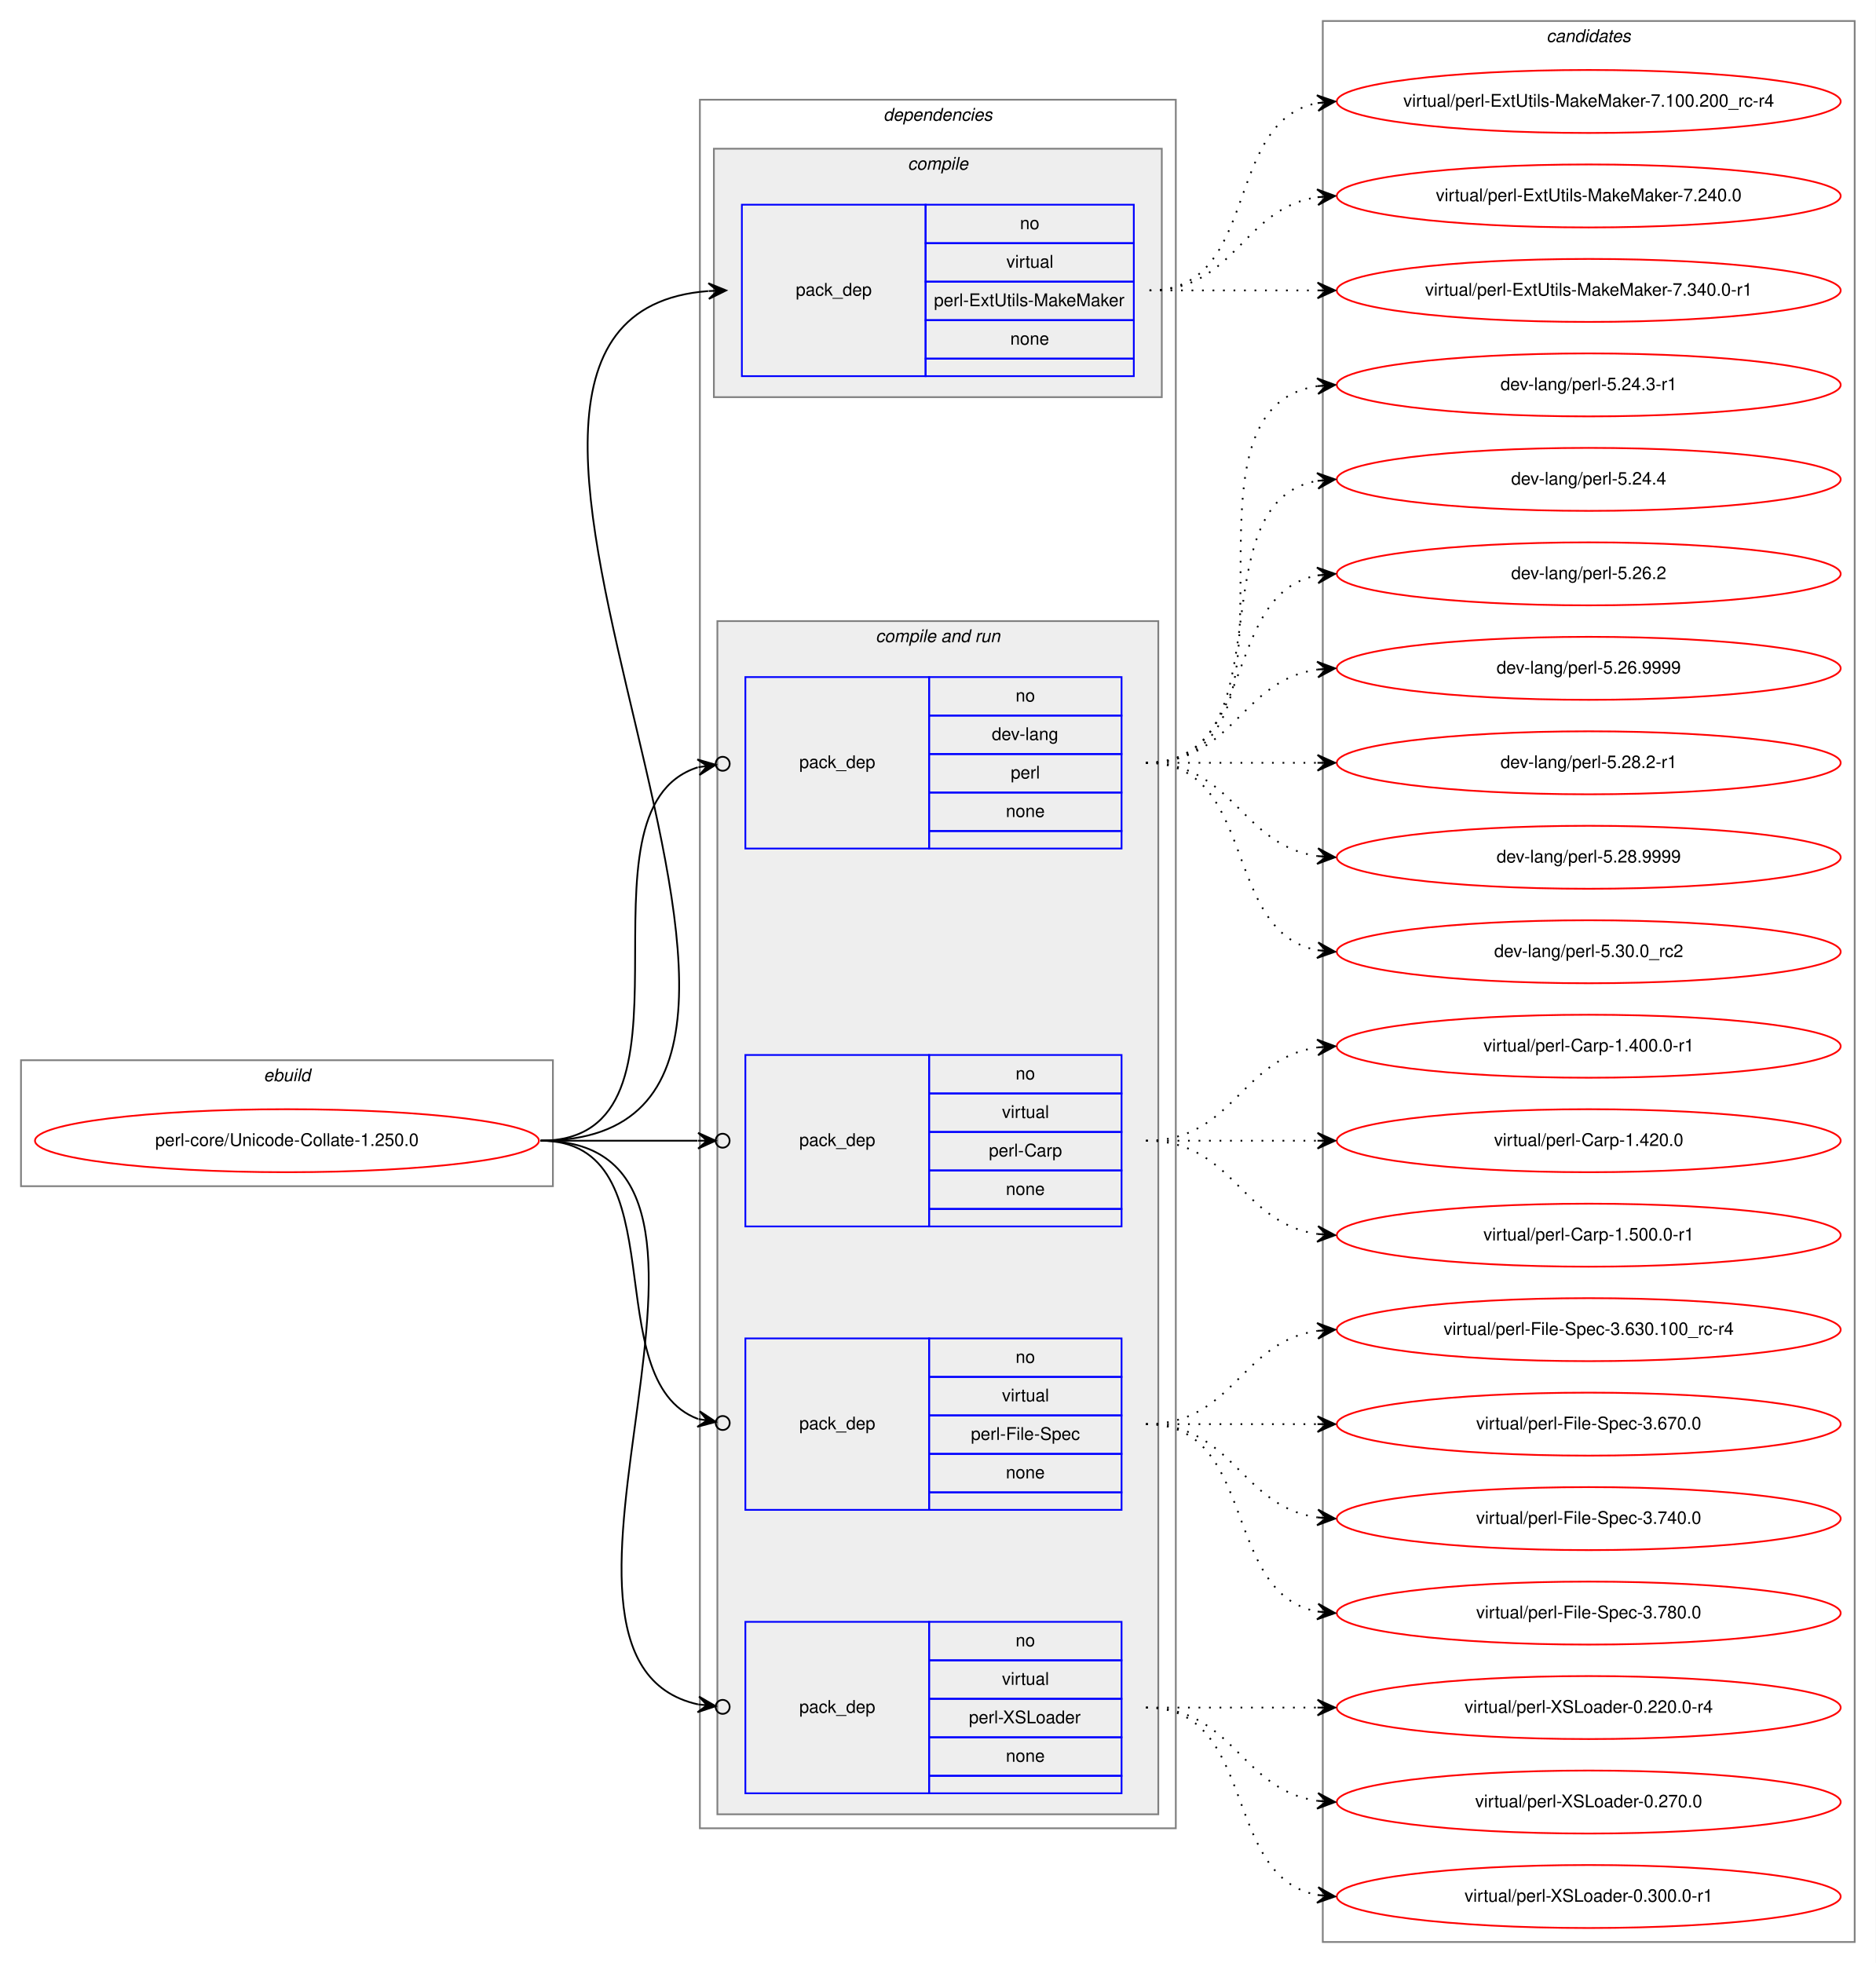
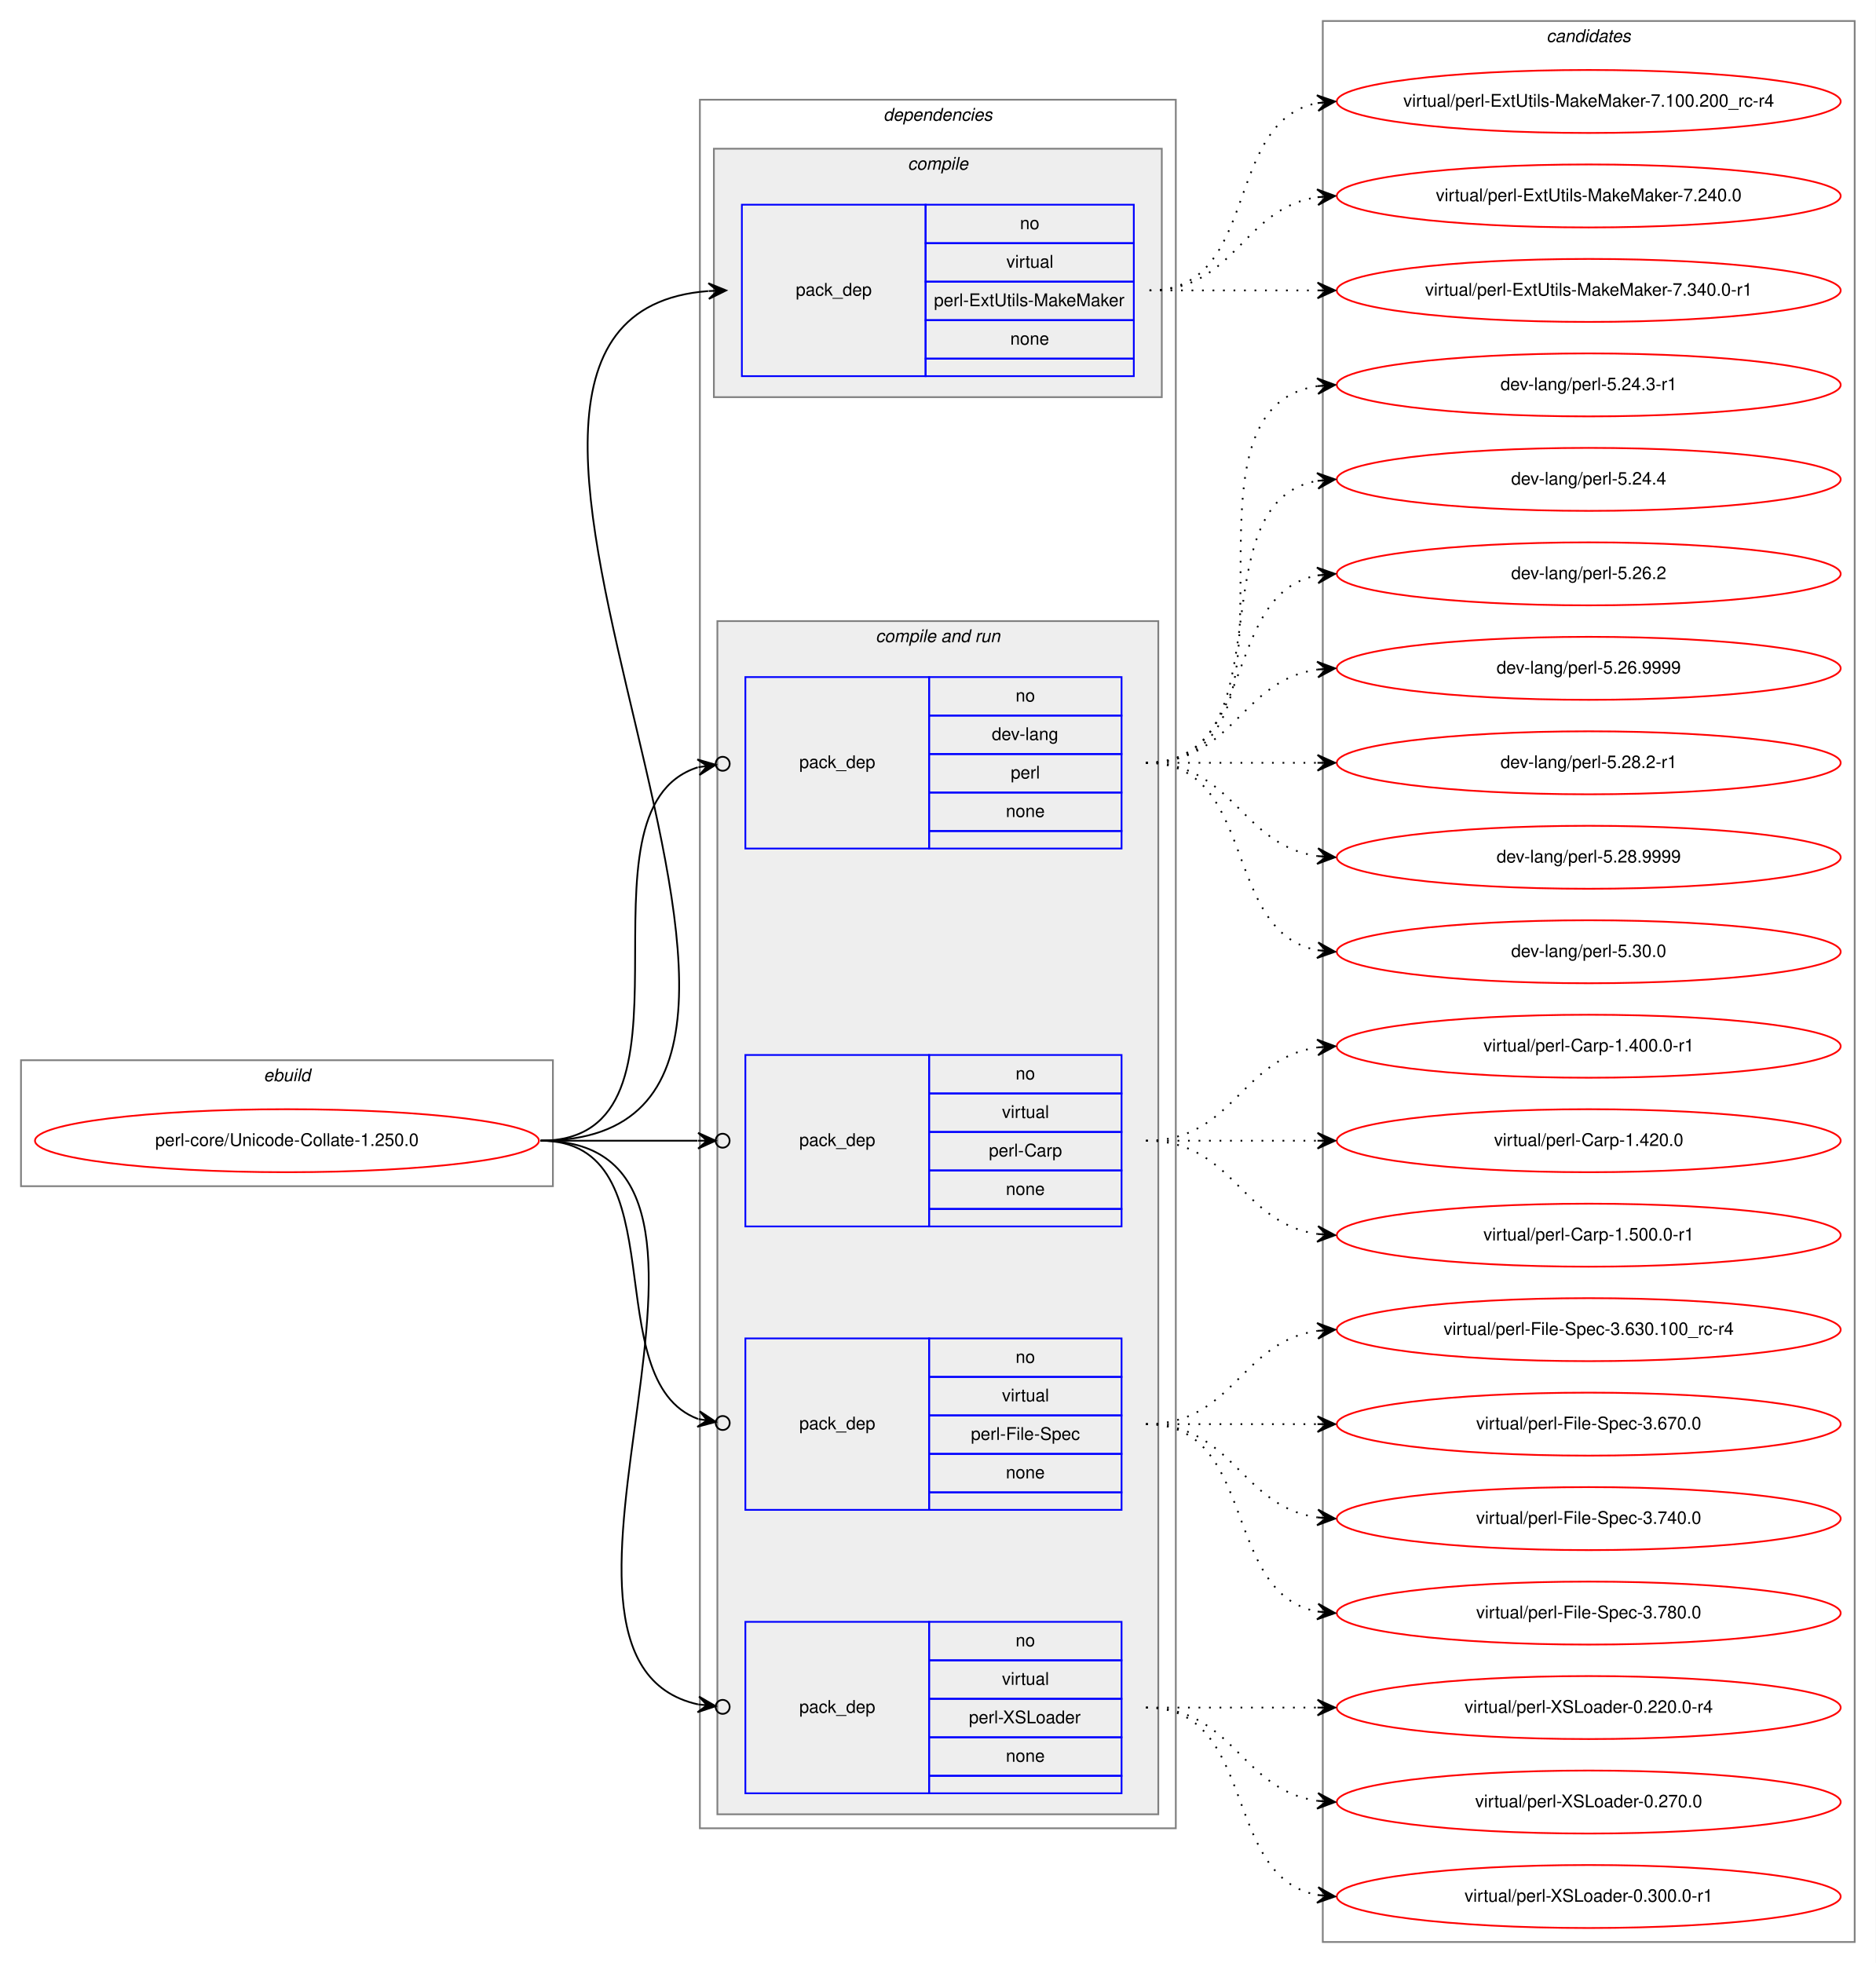
<svg xmlns="http://www.w3.org/2000/svg" xmlns:xlink="http://www.w3.org/1999/xlink" width="1072pt" height="1122pt" viewBox="0.00 0.00 1072.00 1122.00">
  <g id="graph0" class="graph" transform="scale(1 1) rotate(0) translate(4 1118)">
    <polygon fill="white" stroke="transparent" points="-4,4 -4,-1118 1068,-1118 1068,4 -4,4" />
    <g id="clust1" class="cluster">
      <polygon fill="none" stroke="gray" points="8,-440 8,-512 312,-512 312,-440 8,-440" />
      <text text-anchor="start" x="146.66" y="-500" font-family="Helvetica,sans-Serif" font-style="italic" font-size="10.00">ebuild</text>
    </g>
    <g id="clust2" class="cluster">
      <polygon fill="none" stroke="gray" points="396,-73 396,-1061 668,-1061 668,-73 396,-73" />
      <text text-anchor="start" x="500.88" y="-1049" font-family="Helvetica,sans-Serif" font-style="italic" font-size="10.00">dependencies</text>
    </g>
    <g id="clust3" class="cluster">
      <polygon fill="#eeeeee" stroke="gray" points="404,-891 404,-1033 660,-1033 660,-891 404,-891" />
      <text text-anchor="start" x="514.78" y="-1021" font-family="Helvetica,sans-Serif" font-style="italic" font-size="10.00">compile</text>
    </g>
    <g id="clust5" class="cluster">
      <polygon fill="#eeeeee" stroke="gray" points="406,-81 406,-763 658,-763 658,-81 406,-81" />
      <text text-anchor="start" x="496.44" y="-751" font-family="Helvetica,sans-Serif" font-style="italic" font-size="10.00">compile and run</text>
    </g>
    <g id="clust11" class="cluster">
      <polygon fill="none" stroke="gray" points="752,-8 752,-1106 1056,-1106 1056,-8 752,-8" />
      <text text-anchor="start" x="879.82" y="-1094" font-family="Helvetica,sans-Serif" font-style="italic" font-size="10.00">candidates</text>
    </g>
    <g id="node1" class="node">
      <g id="a_node1">
        <a xlink:href="../perl-core/Unicode-Collate-1.250.0.svg" xlink:title="perl-core/Unicode-Collate-1.250.0">
          <ellipse fill="none" stroke="red" cx="160" cy="-466" rx="144" ry="18" />
          <text text-anchor="middle" x="160" y="-463" font-family="Helvetica,sans-Serif" font-size="10.00">perl-core/Unicode-Collate-1.250.0</text>
        </a>
      </g>
    </g>
    <g id="node2" class="node">
      <polygon fill="none" stroke="blue" points="420,-903 420,-1001 525,-1001 525,-903 420,-903" />
      <text text-anchor="start" x="450.82" y="-949" font-family="Helvetica,sans-Serif" font-size="10.00">pack_dep</text>
      <polygon fill="none" stroke="blue" points="525,-979 525,-1001 644,-1001 644,-979 525,-979" />
      <text text-anchor="start" x="578.94" y="-987" font-family="Helvetica,sans-Serif" font-size="10.00">no</text>
      <polygon fill="none" stroke="blue" points="525,-957 525,-979 644,-979 644,-957 525,-957" />
      <text text-anchor="start" x="571.17" y="-965" font-family="Helvetica,sans-Serif" font-size="10.00">virtual</text>
      <polygon fill="none" stroke="blue" points="525,-935 525,-957 644,-957 644,-935 525,-935" />
      <text text-anchor="start" x="529.78" y="-943" font-family="Helvetica,sans-Serif" font-size="10.00">perl-ExtUtils-MakeMaker</text>
      <polygon fill="none" stroke="blue" points="525,-913 525,-935 644,-935 644,-913 525,-913" />
      <text text-anchor="start" x="573.38" y="-921" font-family="Helvetica,sans-Serif" font-size="10.00">none</text>
      <polygon fill="none" stroke="blue" points="525,-903 525,-913 644,-913 644,-903 525,-903" />
    </g>
    <g id="edge1" class="edge">
      <path fill="none" stroke="black" d="M305,-466C522.52,-466 200.61,-936.46 400.74,-951.63" />
      <polygon fill="black" stroke="black" points="411,-952 400.84,-956.13 406,-951.82 401.01,-951.64 401.01,-951.64 401.01,-951.64 406,-951.82 401.17,-947.14 411,-952 411,-952" />
    </g>
    <g id="node3" class="node">
      <polygon fill="none" stroke="blue" points="422,-633 422,-731 527,-731 527,-633 422,-633" />
      <text text-anchor="start" x="452.82" y="-679" font-family="Helvetica,sans-Serif" font-size="10.00">pack_dep</text>
      <polygon fill="none" stroke="blue" points="527,-709 527,-731 637,-731 637,-709 527,-709" />
      <text text-anchor="start" x="576.44" y="-717" font-family="Helvetica,sans-Serif" font-size="10.00">no</text>
      <polygon fill="none" stroke="blue" points="527,-687 527,-709 637,-709 637,-687 527,-687" />
      <text text-anchor="start" x="562.83" y="-695" font-family="Helvetica,sans-Serif" font-size="10.00">dev-lang</text>
      <polygon fill="none" stroke="blue" points="527,-665 527,-687 637,-687 637,-665 527,-665" />
      <text text-anchor="start" x="573.67" y="-673" font-family="Helvetica,sans-Serif" font-size="10.00">perl</text>
      <polygon fill="none" stroke="blue" points="527,-643 527,-665 637,-665 637,-643 527,-643" />
      <text text-anchor="start" x="570.88" y="-651" font-family="Helvetica,sans-Serif" font-size="10.00">none</text>
      <polygon fill="none" stroke="blue" points="527,-633 527,-643 637,-643 637,-633 527,-633" />
    </g>
    <g id="edge2" class="edge">
      <path fill="none" stroke="black" d="M305,-466C405.41,-466 318.53,-655.05 394.8,-679.42" />
      <ellipse fill="none" stroke="black" cx="409.04" cy="-681.44" rx="4" ry="4" />
      <polygon fill="black" stroke="black" points="405.08,-680.88 394.55,-683.93 400.13,-680.18 395.18,-679.48 395.18,-679.48 395.18,-679.48 400.13,-680.18 395.81,-675.02 405.08,-680.88 405.08,-680.88" />
    </g>
    <g id="node4" class="node">
      <polygon fill="none" stroke="blue" points="422,-417 422,-515 527,-515 527,-417 422,-417" />
      <text text-anchor="start" x="452.82" y="-463" font-family="Helvetica,sans-Serif" font-size="10.00">pack_dep</text>
      <polygon fill="none" stroke="blue" points="527,-493 527,-515 637,-515 637,-493 527,-493" />
      <text text-anchor="start" x="576.44" y="-501" font-family="Helvetica,sans-Serif" font-size="10.00">no</text>
      <polygon fill="none" stroke="blue" points="527,-471 527,-493 637,-493 637,-471 527,-471" />
      <text text-anchor="start" x="568.67" y="-479" font-family="Helvetica,sans-Serif" font-size="10.00">virtual</text>
      <polygon fill="none" stroke="blue" points="527,-449 527,-471 637,-471 637,-449 527,-449" />
      <text text-anchor="start" x="561.17" y="-457" font-family="Helvetica,sans-Serif" font-size="10.00">perl-Carp</text>
      <polygon fill="none" stroke="blue" points="527,-427 527,-449 637,-449 637,-427 527,-427" />
      <text text-anchor="start" x="570.88" y="-435" font-family="Helvetica,sans-Serif" font-size="10.00">none</text>
      <polygon fill="none" stroke="blue" points="527,-417 527,-427 637,-427 637,-417 527,-417" />
    </g>
    <g id="edge3" class="edge">
      <path fill="none" stroke="black" d="M305,-466C346.25,-466 360.91,-466 394.69,-466" />
      <ellipse fill="none" stroke="black" cx="409" cy="-466" rx="4" ry="4" />
      <polygon fill="black" stroke="black" points="405,-466 395,-470.5 400,-466 395,-466 395,-466 395,-466 400,-466 395,-461.5 405,-466 405,-466" />
    </g>
    <g id="node5" class="node">
      <polygon fill="none" stroke="blue" points="422,-255 422,-353 527,-353 527,-255 422,-255" />
      <text text-anchor="start" x="452.82" y="-301" font-family="Helvetica,sans-Serif" font-size="10.00">pack_dep</text>
      <polygon fill="none" stroke="blue" points="527,-331 527,-353 637,-353 637,-331 527,-331" />
      <text text-anchor="start" x="576.44" y="-339" font-family="Helvetica,sans-Serif" font-size="10.00">no</text>
      <polygon fill="none" stroke="blue" points="527,-309 527,-331 637,-331 637,-309 527,-309" />
      <text text-anchor="start" x="568.67" y="-317" font-family="Helvetica,sans-Serif" font-size="10.00">virtual</text>
      <polygon fill="none" stroke="blue" points="527,-287 527,-309 637,-309 637,-287 527,-287" />
      <text text-anchor="start" x="550.89" y="-295" font-family="Helvetica,sans-Serif" font-size="10.00">perl-File-Spec</text>
      <polygon fill="none" stroke="blue" points="527,-265 527,-287 637,-287 637,-265 527,-265" />
      <text text-anchor="start" x="570.88" y="-273" font-family="Helvetica,sans-Serif" font-size="10.00">none</text>
      <polygon fill="none" stroke="blue" points="527,-255 527,-265 637,-265 637,-255 527,-255" />
    </g>
    <g id="edge4" class="edge">
      <path fill="none" stroke="black" d="M305,-466C384.6,-466 335.92,-328.91 394.97,-306.95" />
      <ellipse fill="none" stroke="black" cx="409.05" cy="-304.65" rx="4" ry="4" />
      <polygon fill="black" stroke="black" points="405.11,-305.29 395.96,-311.35 400.17,-306.1 395.24,-306.91 395.24,-306.91 395.24,-306.91 400.17,-306.1 394.51,-302.47 405.11,-305.29 405.11,-305.29" />
    </g>
    <g id="node6" class="node">
      <polygon fill="none" stroke="blue" points="422,-93 422,-191 527,-191 527,-93 422,-93" />
      <text text-anchor="start" x="452.82" y="-139" font-family="Helvetica,sans-Serif" font-size="10.00">pack_dep</text>
      <polygon fill="none" stroke="blue" points="527,-169 527,-191 637,-191 637,-169 527,-169" />
      <text text-anchor="start" x="576.44" y="-177" font-family="Helvetica,sans-Serif" font-size="10.00">no</text>
      <polygon fill="none" stroke="blue" points="527,-147 527,-169 637,-169 637,-147 527,-147" />
      <text text-anchor="start" x="568.67" y="-155" font-family="Helvetica,sans-Serif" font-size="10.00">virtual</text>
      <polygon fill="none" stroke="blue" points="527,-125 527,-147 637,-147 637,-125 527,-125" />
      <text text-anchor="start" x="549.77" y="-133" font-family="Helvetica,sans-Serif" font-size="10.00">perl-XSLoader</text>
      <polygon fill="none" stroke="blue" points="527,-103 527,-125 637,-125 637,-103 527,-103" />
      <text text-anchor="start" x="570.88" y="-111" font-family="Helvetica,sans-Serif" font-size="10.00">none</text>
      <polygon fill="none" stroke="blue" points="527,-93 527,-103 637,-103 637,-93 527,-93" />
    </g>
    <g id="edge5" class="edge">
      <path fill="none" stroke="black" d="M305,-466C450.12,-466 277.73,-169.85 394.94,-143.82" />
      <ellipse fill="none" stroke="black" cx="409.02" cy="-142.4" rx="4" ry="4" />
      <polygon fill="black" stroke="black" points="405.04,-142.8 395.54,-148.28 400.07,-143.31 395.09,-143.81 395.09,-143.81 395.09,-143.81 400.07,-143.31 394.64,-139.33 405.04,-142.8 405.04,-142.8" />
    </g>
    <g id="node7" class="node">
      <g id="a_node7">
        <a xlink:href="../virtual/perl-ExtUtils-MakeMaker-7.100.200_rc-r4.svg" xlink:title="virtual/perl-ExtUtils-MakeMaker-7.100.200_rc-r4">
          <ellipse fill="none" stroke="red" cx="904" cy="-1060" rx="144" ry="18" />
          <text text-anchor="middle" x="904" y="-1057" font-family="Helvetica,sans-Serif" font-size="10.00">virtual/perl-ExtUtils-MakeMaker-7.100.200_rc-r4</text>
        </a>
      </g>
    </g>
    <g id="edge6" class="edge">
      <path fill="none" stroke="black" stroke-dasharray="1,5" d="M653,-952C716.58,-952 694.58,-1048.51 748.79,-1059.07" />
      <polygon fill="black" stroke="black" points="759,-1060 748.63,-1063.57 754.02,-1059.54 749.04,-1059.09 749.04,-1059.09 749.04,-1059.09 754.02,-1059.54 749.45,-1054.61 759,-1060 759,-1060" />
    </g>
    <g id="node8" class="node">
      <g id="a_node8">
        <a xlink:href="../virtual/perl-ExtUtils-MakeMaker-7.240.0.svg" xlink:title="virtual/perl-ExtUtils-MakeMaker-7.240.0">
          <ellipse fill="none" stroke="red" cx="904" cy="-1006" rx="144" ry="18" />
          <text text-anchor="middle" x="904" y="-1003" font-family="Helvetica,sans-Serif" font-size="10.00">virtual/perl-ExtUtils-MakeMaker-7.240.0</text>
        </a>
      </g>
    </g>
    <g id="edge7" class="edge">
      <path fill="none" stroke="black" stroke-dasharray="1,5" d="M653,-952C702.26,-952 705.85,-998.87 748.86,-1005.28" />
      <polygon fill="black" stroke="black" points="759,-1006 748.71,-1009.78 754.01,-1005.64 749.03,-1005.29 749.03,-1005.29 749.03,-1005.29 754.01,-1005.64 749.35,-1000.8 759,-1006 759,-1006" />
    </g>
    <g id="node9" class="node">
      <g id="a_node9">
        <a xlink:href="../virtual/perl-ExtUtils-MakeMaker-7.340.0-r1.svg" xlink:title="virtual/perl-ExtUtils-MakeMaker-7.340.0-r1">
          <ellipse fill="none" stroke="red" cx="904" cy="-952" rx="144" ry="18" />
          <text text-anchor="middle" x="904" y="-949" font-family="Helvetica,sans-Serif" font-size="10.00">virtual/perl-ExtUtils-MakeMaker-7.340.0-r1</text>
        </a>
      </g>
    </g>
    <g id="edge8" class="edge">
      <path fill="none" stroke="black" stroke-dasharray="1,5" d="M653,-952C696.43,-952 709.83,-952 748.57,-952" />
      <polygon fill="black" stroke="black" points="759,-952 749,-956.5 754,-952 749,-952 749,-952 749,-952 754,-952 749,-947.5 759,-952 759,-952" />
    </g>
    <g id="node10" class="node">
      <g id="a_node10">
        <a xlink:href="../dev-lang/perl-5.24.3-r1.svg" xlink:title="dev-lang/perl-5.24.3-r1">
          <ellipse fill="none" stroke="red" cx="904" cy="-898" rx="144" ry="18" />
          <text text-anchor="middle" x="904" y="-895" font-family="Helvetica,sans-Serif" font-size="10.00">dev-lang/perl-5.24.3-r1</text>
        </a>
      </g>
    </g>
    <g id="edge9" class="edge">
      <path fill="none" stroke="black" stroke-dasharray="1,5" d="M651,-682C754.77,-682 658.52,-883.89 749,-897.3" />
      <polygon fill="black" stroke="black" points="759,-898 748.71,-901.79 754.01,-897.65 749.02,-897.3 749.02,-897.3 749.02,-897.3 754.01,-897.65 749.34,-892.81 759,-898 759,-898" />
    </g>
    <g id="node11" class="node">
      <g id="a_node11">
        <a xlink:href="../dev-lang/perl-5.24.4.svg" xlink:title="dev-lang/perl-5.24.4">
          <ellipse fill="none" stroke="red" cx="904" cy="-844" rx="144" ry="18" />
          <text text-anchor="middle" x="904" y="-841" font-family="Helvetica,sans-Serif" font-size="10.00">dev-lang/perl-5.24.4</text>
        </a>
      </g>
    </g>
    <g id="edge10" class="edge">
      <path fill="none" stroke="black" stroke-dasharray="1,5" d="M651,-682C733.82,-682 677.78,-830.38 748.66,-843.13" />
      <polygon fill="black" stroke="black" points="759,-844 748.66,-847.64 754.02,-843.58 749.04,-843.16 749.04,-843.16 749.04,-843.16 754.02,-843.58 749.41,-838.68 759,-844 759,-844" />
    </g>
    <g id="node12" class="node">
      <g id="a_node12">
        <a xlink:href="../dev-lang/perl-5.26.2.svg" xlink:title="dev-lang/perl-5.26.2">
          <ellipse fill="none" stroke="red" cx="904" cy="-790" rx="144" ry="18" />
          <text text-anchor="middle" x="904" y="-787" font-family="Helvetica,sans-Serif" font-size="10.00">dev-lang/perl-5.26.2</text>
        </a>
      </g>
    </g>
    <g id="edge11" class="edge">
      <path fill="none" stroke="black" stroke-dasharray="1,5" d="M651,-682C715.3,-682 693.78,-778.91 749.03,-789.13" />
      <polygon fill="black" stroke="black" points="759,-790 748.65,-793.61 754.02,-789.57 749.04,-789.13 749.04,-789.13 749.04,-789.13 754.02,-789.57 749.43,-784.65 759,-790 759,-790" />
    </g>
    <g id="node13" class="node">
      <g id="a_node13">
        <a xlink:href="../dev-lang/perl-5.26.9999.svg" xlink:title="dev-lang/perl-5.26.9999">
          <ellipse fill="none" stroke="red" cx="904" cy="-736" rx="144" ry="18" />
          <text text-anchor="middle" x="904" y="-733" font-family="Helvetica,sans-Serif" font-size="10.00">dev-lang/perl-5.26.9999</text>
        </a>
      </g>
    </g>
    <g id="edge12" class="edge">
      <path fill="none" stroke="black" stroke-dasharray="1,5" d="M651,-682C701.1,-682 705.01,-729.07 748.98,-735.32" />
      <polygon fill="black" stroke="black" points="759,-736 748.72,-739.81 754.01,-735.66 749.02,-735.32 749.02,-735.32 749.02,-735.32 754.01,-735.66 749.33,-730.83 759,-736 759,-736" />
    </g>
    <g id="node14" class="node">
      <g id="a_node14">
        <a xlink:href="../dev-lang/perl-5.28.2-r1.svg" xlink:title="dev-lang/perl-5.28.2-r1">
          <ellipse fill="none" stroke="red" cx="904" cy="-682" rx="144" ry="18" />
          <text text-anchor="middle" x="904" y="-679" font-family="Helvetica,sans-Serif" font-size="10.00">dev-lang/perl-5.28.2-r1</text>
        </a>
      </g>
    </g>
    <g id="edge13" class="edge">
      <path fill="none" stroke="black" stroke-dasharray="1,5" d="M651,-682C695.44,-682 709.02,-682 748.88,-682" />
      <polygon fill="black" stroke="black" points="759,-682 749,-686.5 754,-682 749,-682 749,-682 749,-682 754,-682 749,-677.5 759,-682 759,-682" />
    </g>
    <g id="node15" class="node">
      <g id="a_node15">
        <a xlink:href="../dev-lang/perl-5.28.9999.svg" xlink:title="dev-lang/perl-5.28.9999">
          <ellipse fill="none" stroke="red" cx="904" cy="-628" rx="144" ry="18" />
          <text text-anchor="middle" x="904" y="-625" font-family="Helvetica,sans-Serif" font-size="10.00">dev-lang/perl-5.28.9999</text>
        </a>
      </g>
    </g>
    <g id="edge14" class="edge">
      <path fill="none" stroke="black" stroke-dasharray="1,5" d="M651,-682C701.1,-682 705.01,-634.93 748.98,-628.68" />
      <polygon fill="black" stroke="black" points="759,-628 749.33,-633.17 754.01,-628.34 749.02,-628.68 749.02,-628.68 749.02,-628.68 754.01,-628.34 748.72,-624.19 759,-628 759,-628" />
    </g>
    <g id="node16" class="node">
      <g id="a_node16">
-         <a xlink:href="../dev-lang/perl-5.30.0_rc2.svg" xlink:title="dev-lang/perl-5.30.0_rc2">
+         <a xlink:href="../dev-lang/perl-5.30.0.svg" xlink:title="dev-lang/perl-5.30.0">
          <ellipse fill="none" stroke="red" cx="904" cy="-574" rx="144" ry="18" />
-           <text text-anchor="middle" x="904" y="-571" font-family="Helvetica,sans-Serif" font-size="10.00">dev-lang/perl-5.30.0_rc2</text>
+           <text text-anchor="middle" x="904" y="-571" font-family="Helvetica,sans-Serif" font-size="10.00">dev-lang/perl-5.30.0</text>
        </a>
      </g>
    </g>
    <g id="edge15" class="edge">
      <path fill="none" stroke="black" stroke-dasharray="1,5" d="M651,-682C715.3,-682 693.78,-585.09 749.03,-574.87" />
      <polygon fill="black" stroke="black" points="759,-574 749.43,-579.35 754.02,-574.43 749.04,-574.87 749.04,-574.87 749.04,-574.87 754.02,-574.43 748.65,-570.39 759,-574 759,-574" />
    </g>
    <g id="node17" class="node">
      <g id="a_node17">
        <a xlink:href="../virtual/perl-Carp-1.400.0-r1.svg" xlink:title="virtual/perl-Carp-1.400.0-r1">
          <ellipse fill="none" stroke="red" cx="904" cy="-520" rx="144" ry="18" />
          <text text-anchor="middle" x="904" y="-517" font-family="Helvetica,sans-Serif" font-size="10.00">virtual/perl-Carp-1.400.0-r1</text>
        </a>
      </g>
    </g>
    <g id="edge16" class="edge">
      <path fill="none" stroke="black" stroke-dasharray="1,5" d="M651,-466C701.1,-466 705.01,-513.07 748.98,-519.32" />
      <polygon fill="black" stroke="black" points="759,-520 748.72,-523.81 754.01,-519.66 749.02,-519.32 749.02,-519.32 749.02,-519.32 754.01,-519.66 749.33,-514.83 759,-520 759,-520" />
    </g>
    <g id="node18" class="node">
      <g id="a_node18">
        <a xlink:href="../virtual/perl-Carp-1.420.0.svg" xlink:title="virtual/perl-Carp-1.420.0">
          <ellipse fill="none" stroke="red" cx="904" cy="-466" rx="144" ry="18" />
          <text text-anchor="middle" x="904" y="-463" font-family="Helvetica,sans-Serif" font-size="10.00">virtual/perl-Carp-1.420.0</text>
        </a>
      </g>
    </g>
    <g id="edge17" class="edge">
      <path fill="none" stroke="black" stroke-dasharray="1,5" d="M651,-466C695.44,-466 709.02,-466 748.88,-466" />
      <polygon fill="black" stroke="black" points="759,-466 749,-470.5 754,-466 749,-466 749,-466 749,-466 754,-466 749,-461.5 759,-466 759,-466" />
    </g>
    <g id="node19" class="node">
      <g id="a_node19">
        <a xlink:href="../virtual/perl-Carp-1.500.0-r1.svg" xlink:title="virtual/perl-Carp-1.500.0-r1">
          <ellipse fill="none" stroke="red" cx="904" cy="-412" rx="144" ry="18" />
          <text text-anchor="middle" x="904" y="-409" font-family="Helvetica,sans-Serif" font-size="10.00">virtual/perl-Carp-1.500.0-r1</text>
        </a>
      </g>
    </g>
    <g id="edge18" class="edge">
      <path fill="none" stroke="black" stroke-dasharray="1,5" d="M651,-466C701.1,-466 705.01,-418.93 748.98,-412.68" />
      <polygon fill="black" stroke="black" points="759,-412 749.33,-417.17 754.01,-412.34 749.02,-412.68 749.02,-412.68 749.02,-412.68 754.01,-412.34 748.72,-408.19 759,-412 759,-412" />
    </g>
    <g id="node20" class="node">
      <g id="a_node20">
        <a xlink:href="../virtual/perl-File-Spec-3.630.100_rc-r4.svg" xlink:title="virtual/perl-File-Spec-3.630.100_rc-r4">
          <ellipse fill="none" stroke="red" cx="904" cy="-358" rx="144" ry="18" />
          <text text-anchor="middle" x="904" y="-355" font-family="Helvetica,sans-Serif" font-size="10.00">virtual/perl-File-Spec-3.630.100_rc-r4</text>
        </a>
      </g>
    </g>
    <g id="edge19" class="edge">
      <path fill="none" stroke="black" stroke-dasharray="1,5" d="M651,-304C701.1,-304 705.01,-351.07 748.98,-357.32" />
      <polygon fill="black" stroke="black" points="759,-358 748.72,-361.81 754.01,-357.66 749.02,-357.32 749.02,-357.32 749.02,-357.32 754.01,-357.66 749.33,-352.83 759,-358 759,-358" />
    </g>
    <g id="node21" class="node">
      <g id="a_node21">
        <a xlink:href="../virtual/perl-File-Spec-3.670.0.svg" xlink:title="virtual/perl-File-Spec-3.670.0">
          <ellipse fill="none" stroke="red" cx="904" cy="-304" rx="144" ry="18" />
          <text text-anchor="middle" x="904" y="-301" font-family="Helvetica,sans-Serif" font-size="10.00">virtual/perl-File-Spec-3.670.0</text>
        </a>
      </g>
    </g>
    <g id="edge20" class="edge">
      <path fill="none" stroke="black" stroke-dasharray="1,5" d="M651,-304C695.44,-304 709.02,-304 748.88,-304" />
      <polygon fill="black" stroke="black" points="759,-304 749,-308.5 754,-304 749,-304 749,-304 749,-304 754,-304 749,-299.5 759,-304 759,-304" />
    </g>
    <g id="node22" class="node">
      <g id="a_node22">
        <a xlink:href="../virtual/perl-File-Spec-3.740.0.svg" xlink:title="virtual/perl-File-Spec-3.740.0">
          <ellipse fill="none" stroke="red" cx="904" cy="-250" rx="144" ry="18" />
          <text text-anchor="middle" x="904" y="-247" font-family="Helvetica,sans-Serif" font-size="10.00">virtual/perl-File-Spec-3.740.0</text>
        </a>
      </g>
    </g>
    <g id="edge21" class="edge">
      <path fill="none" stroke="black" stroke-dasharray="1,5" d="M651,-304C701.1,-304 705.01,-256.93 748.98,-250.68" />
      <polygon fill="black" stroke="black" points="759,-250 749.33,-255.17 754.01,-250.34 749.02,-250.68 749.02,-250.68 749.02,-250.68 754.01,-250.34 748.72,-246.19 759,-250 759,-250" />
    </g>
    <g id="node23" class="node">
      <g id="a_node23">
        <a xlink:href="../virtual/perl-File-Spec-3.780.0.svg" xlink:title="virtual/perl-File-Spec-3.780.0">
          <ellipse fill="none" stroke="red" cx="904" cy="-196" rx="144" ry="18" />
          <text text-anchor="middle" x="904" y="-193" font-family="Helvetica,sans-Serif" font-size="10.00">virtual/perl-File-Spec-3.780.0</text>
        </a>
      </g>
    </g>
    <g id="edge22" class="edge">
      <path fill="none" stroke="black" stroke-dasharray="1,5" d="M651,-304C715.3,-304 693.78,-207.09 749.03,-196.87" />
      <polygon fill="black" stroke="black" points="759,-196 749.43,-201.35 754.02,-196.43 749.04,-196.87 749.04,-196.87 749.04,-196.87 754.02,-196.43 748.65,-192.39 759,-196 759,-196" />
    </g>
    <g id="node24" class="node">
      <g id="a_node24">
        <a xlink:href="../virtual/perl-XSLoader-0.220.0-r4.svg" xlink:title="virtual/perl-XSLoader-0.220.0-r4">
          <ellipse fill="none" stroke="red" cx="904" cy="-142" rx="144" ry="18" />
          <text text-anchor="middle" x="904" y="-139" font-family="Helvetica,sans-Serif" font-size="10.00">virtual/perl-XSLoader-0.220.0-r4</text>
        </a>
      </g>
    </g>
    <g id="edge23" class="edge">
      <path fill="none" stroke="black" stroke-dasharray="1,5" d="M651,-142C695.44,-142 709.02,-142 748.88,-142" />
      <polygon fill="black" stroke="black" points="759,-142 749,-146.5 754,-142 749,-142 749,-142 749,-142 754,-142 749,-137.5 759,-142 759,-142" />
    </g>
    <g id="node25" class="node">
      <g id="a_node25">
        <a xlink:href="../virtual/perl-XSLoader-0.270.0.svg" xlink:title="virtual/perl-XSLoader-0.270.0">
          <ellipse fill="none" stroke="red" cx="904" cy="-88" rx="144" ry="18" />
          <text text-anchor="middle" x="904" y="-85" font-family="Helvetica,sans-Serif" font-size="10.00">virtual/perl-XSLoader-0.270.0</text>
        </a>
      </g>
    </g>
    <g id="edge24" class="edge">
      <path fill="none" stroke="black" stroke-dasharray="1,5" d="M651,-142C701.1,-142 705.01,-94.93 748.98,-88.68" />
      <polygon fill="black" stroke="black" points="759,-88 749.33,-93.17 754.01,-88.34 749.02,-88.68 749.02,-88.68 749.02,-88.68 754.01,-88.34 748.72,-84.19 759,-88 759,-88" />
    </g>
    <g id="node26" class="node">
      <g id="a_node26">
        <a xlink:href="../virtual/perl-XSLoader-0.300.0-r1.svg" xlink:title="virtual/perl-XSLoader-0.300.0-r1">
          <ellipse fill="none" stroke="red" cx="904" cy="-34" rx="144" ry="18" />
          <text text-anchor="middle" x="904" y="-31" font-family="Helvetica,sans-Serif" font-size="10.00">virtual/perl-XSLoader-0.300.0-r1</text>
        </a>
      </g>
    </g>
    <g id="edge25" class="edge">
      <path fill="none" stroke="black" stroke-dasharray="1,5" d="M651,-142C715.3,-142 693.78,-45.09 749.03,-34.87" />
      <polygon fill="black" stroke="black" points="759,-34 749.43,-39.35 754.02,-34.43 749.04,-34.87 749.04,-34.87 749.04,-34.87 754.02,-34.43 748.65,-30.39 759,-34 759,-34" />
    </g>
  </g>
</svg>
